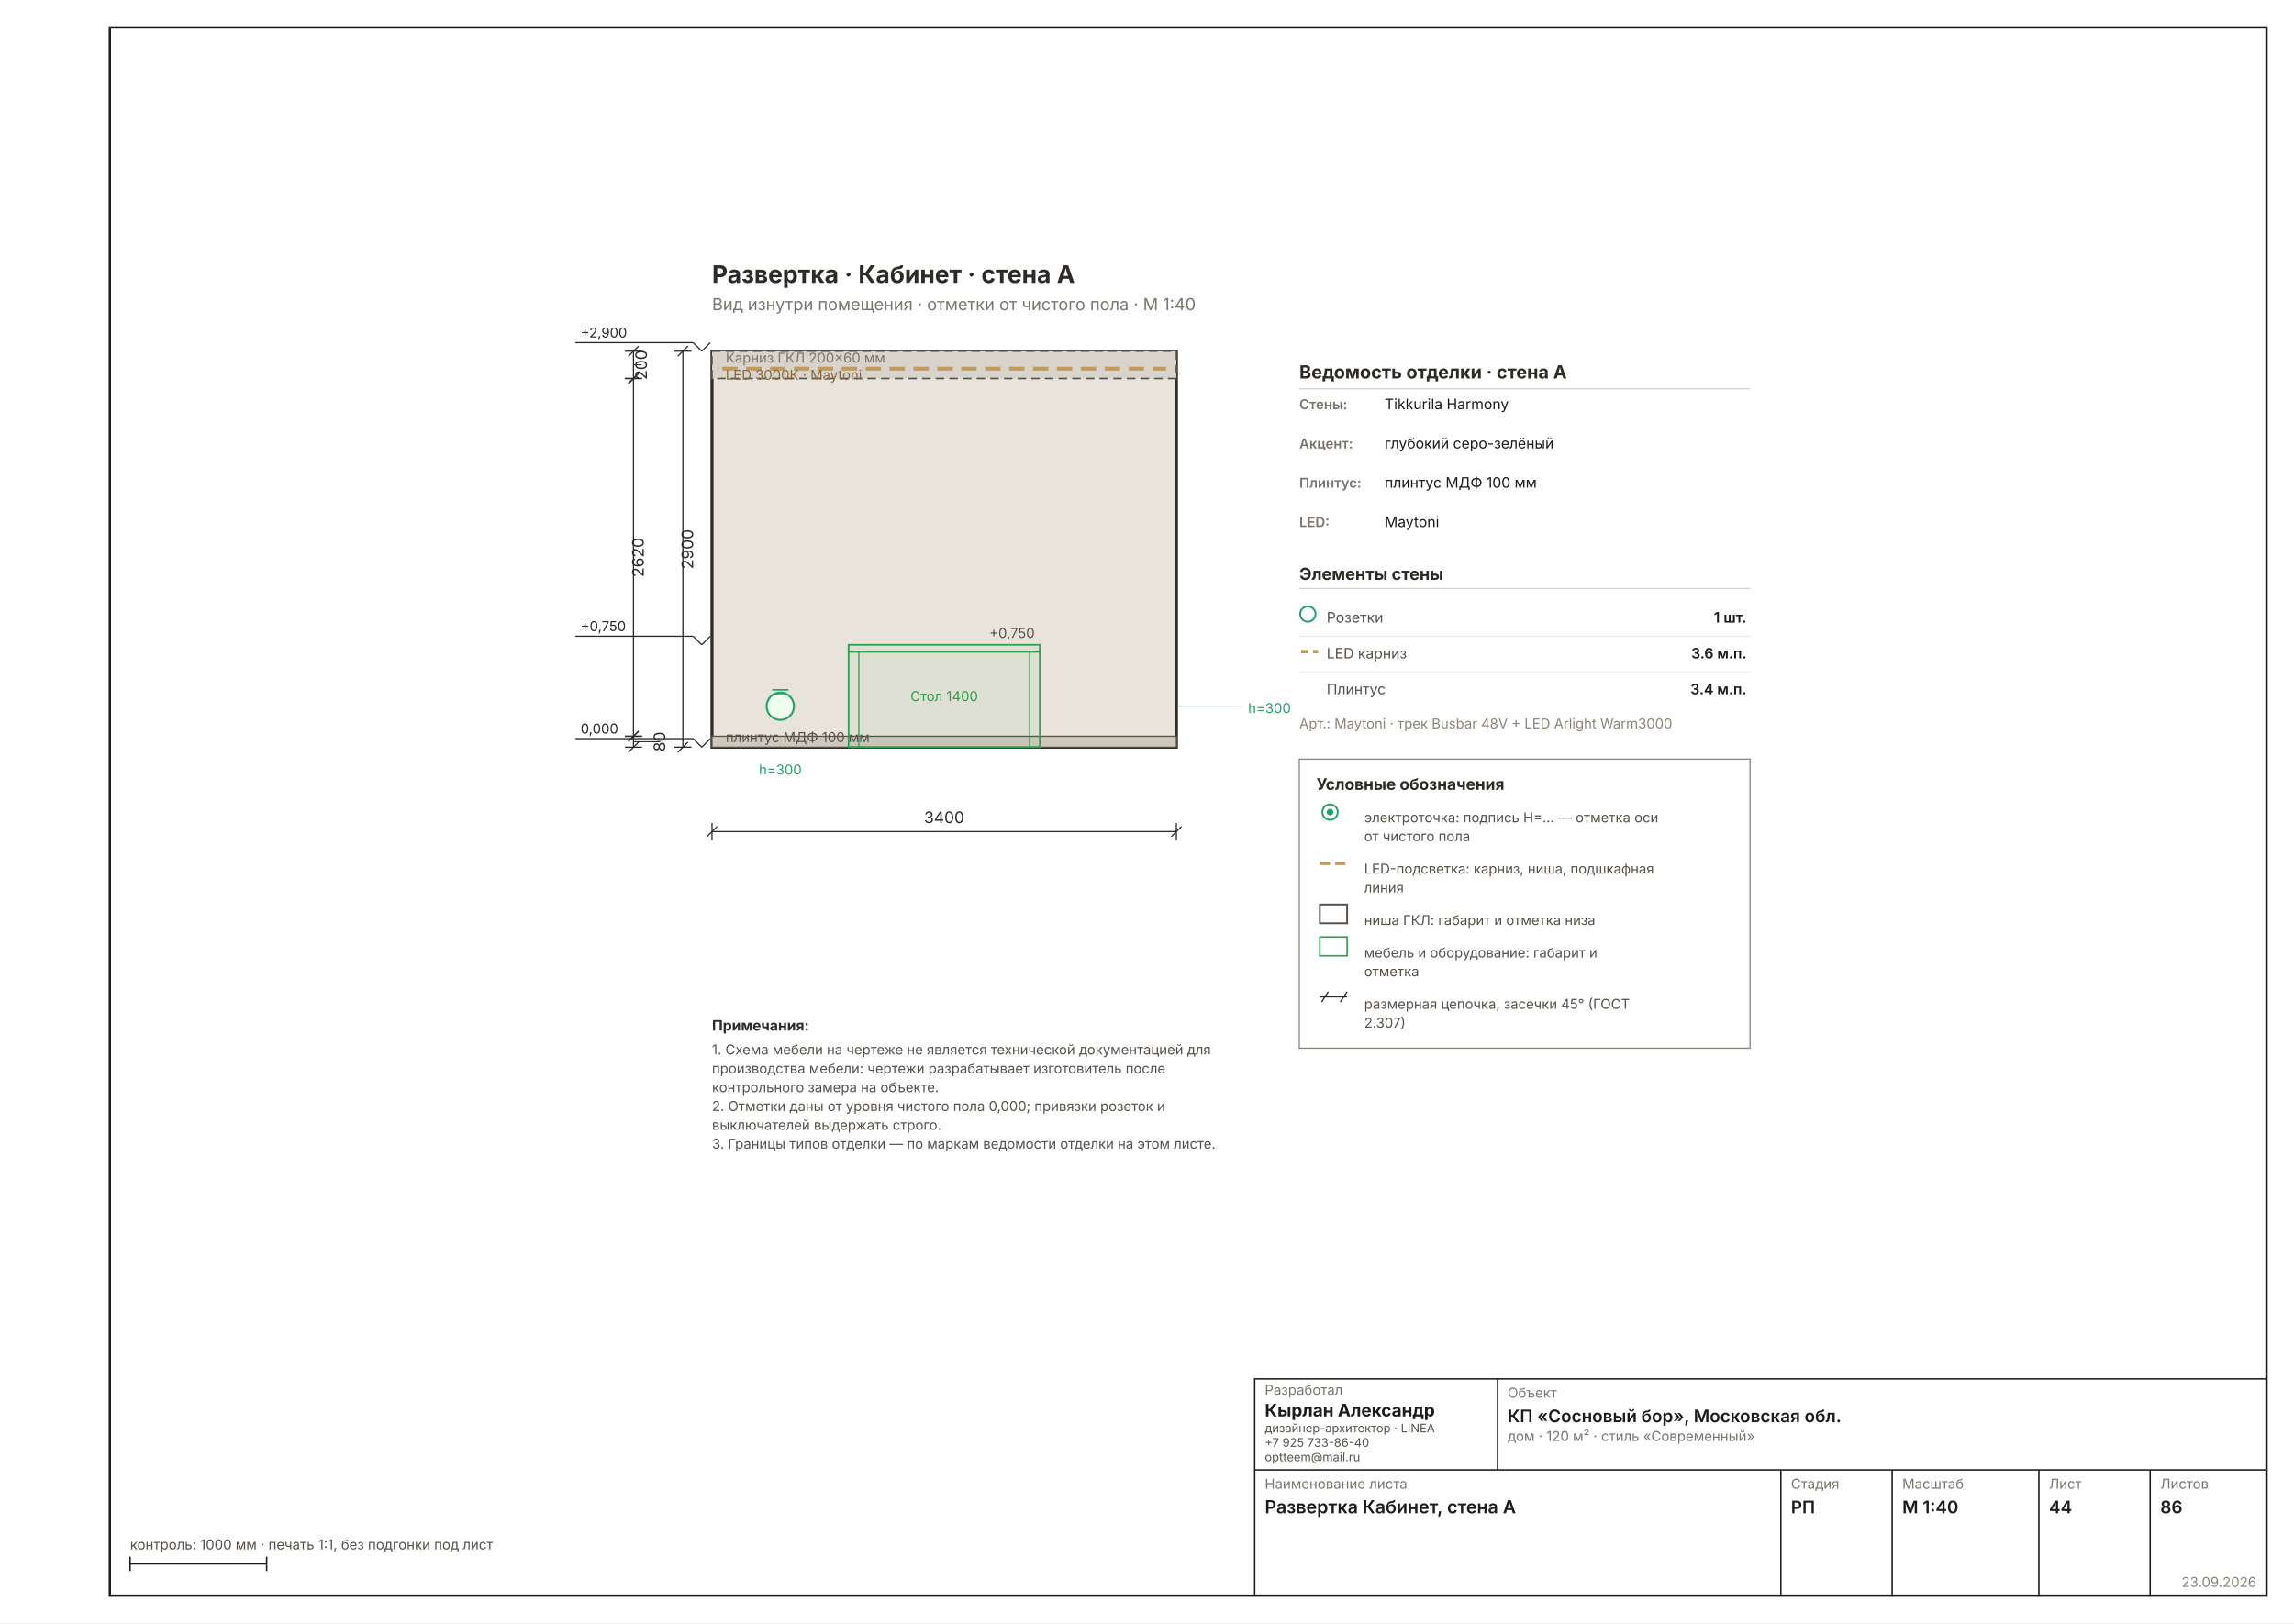
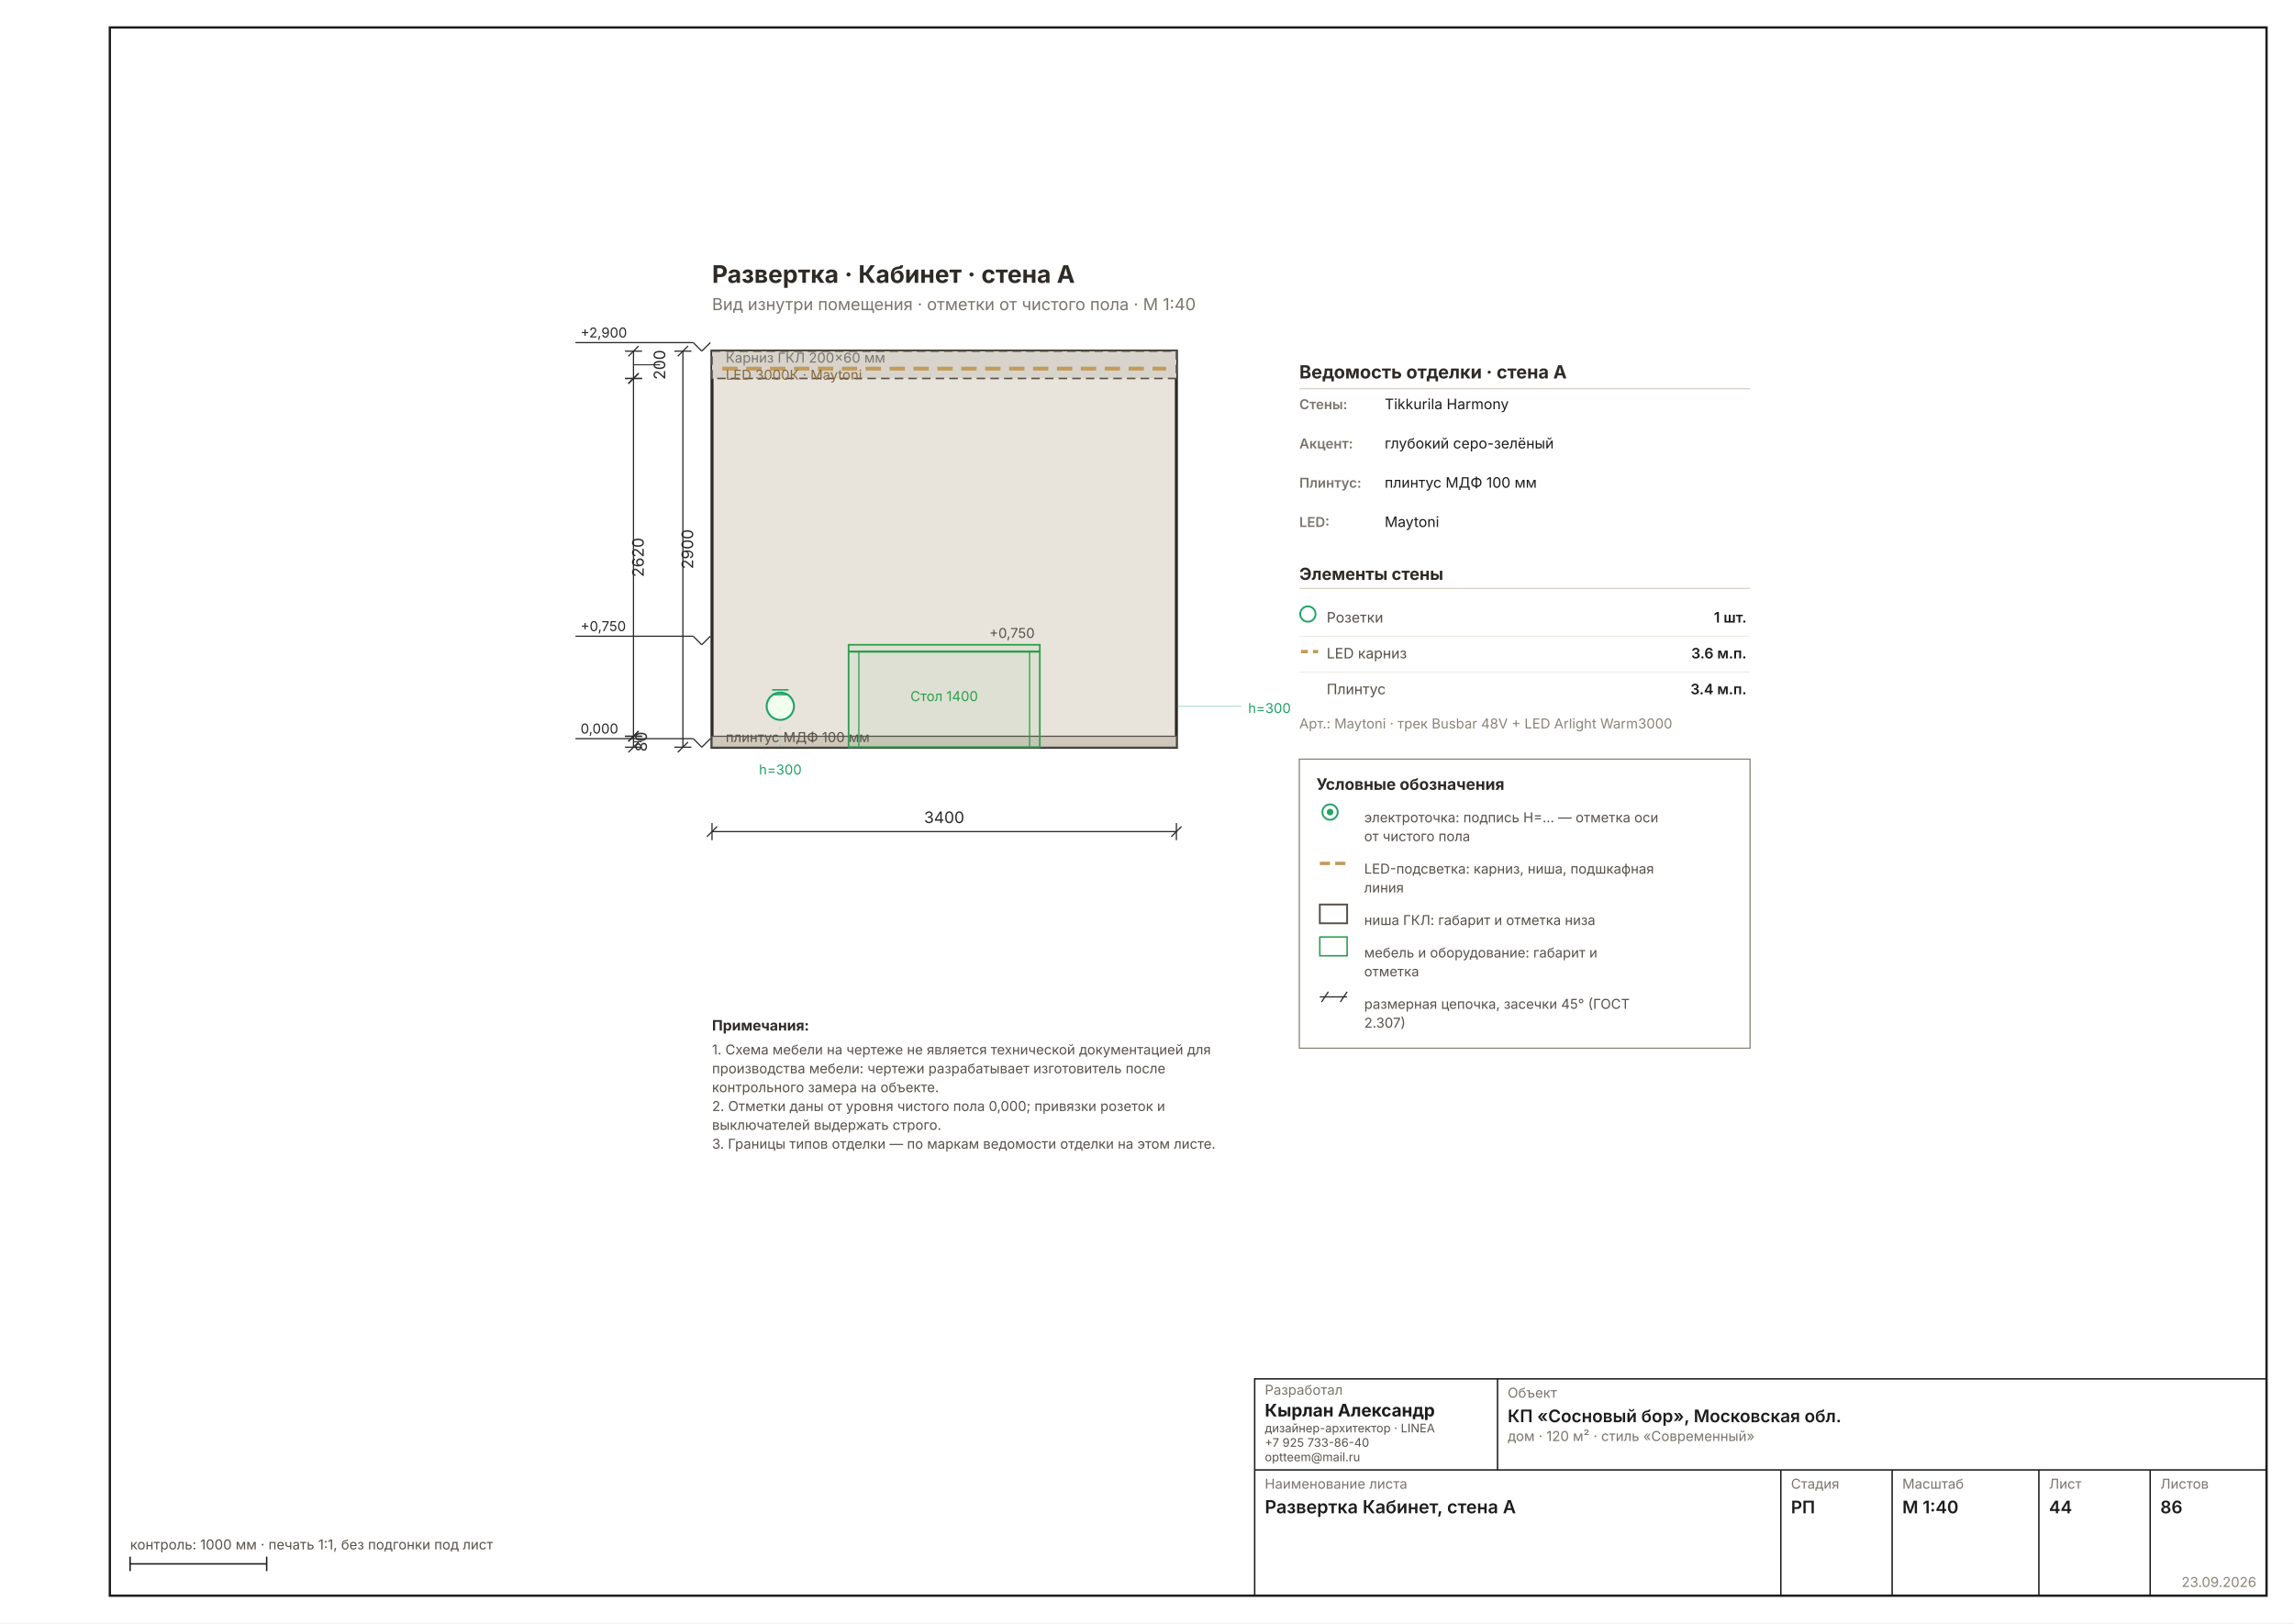
<svg xmlns="http://www.w3.org/2000/svg" width="1587" height="1123" viewBox="0 0 1587 1123" font-family="Inter, &quot;Helvetica Neue&quot;, Arial, sans-serif" data-sheet="elevation" data-scale="1:40">
  <rect width="1587" height="1123" fill="#FFFFFF" />
  <rect x="76" y="19" width="1492" height="1085" fill="none" stroke="#1C1C1C" stroke-width="1.6" />
  <g transform="translate(386.2765 136.6506) scale(1.1811)">
    <rect x="90" y="90" width="272" height="232" fill="#E9E4DB" stroke="#2E2A26" stroke-width="1.78" />
    <rect x="90" y="90" width="272" height="16" fill="#D8D4CC" stroke="#57514A" stroke-width="0.89" stroke-dasharray="5 3" />
    <line x1="96" y1="100.24" x2="356" y2="100.24" stroke="#C29A5B" stroke-width="2.22" stroke-dasharray="9 5" />
    <text x="98" y="96.72" font-size="8.00" fill="#7A756D">Карниз ГКЛ 200×60 мм</text>
    <text x="98" y="106.72" font-size="8.00" fill="#8A6A3B">LED 3000К · Maytoni</text>
    <rect x="90" y="315.6" width="272" height="6.4" fill="#CFC9BD" stroke="#57514A" stroke-width="0.71" />
    <text x="98" y="319" font-size="8.00" fill="#57514A">плинтус МДФ 100 мм</text>
    <rect x="170" y="262" width="112" height="60" fill="#2E9E4F0F" stroke="#2E9E4F" stroke-width="0.98" />
    <line x1="170" y1="266" x2="282" y2="266" stroke="#2E9E4F" stroke-width="1.24" />
    <line x1="176" y1="266" x2="176" y2="322" stroke="#2E9E4F" stroke-width="0.71" />
    <line x1="276" y1="266" x2="276" y2="322" stroke="#2E9E4F" stroke-width="0.71" />
    <g data-el="level" stroke="#2A2A2A" stroke-width="0.71" fill="none">
      <line x1="79" y1="317" x2="84" y2="322" />
      <line x1="84" y1="322" x2="89" y2="317" />
      <line x1="79" y1="317" x2="10" y2="317" />
    </g>
    <text x="13" y="314" font-size="8.00" fill="#2A2A2A" text-anchor="start">0,000</text>
    <g data-el="level" stroke="#2A2A2A" stroke-width="0.71" fill="none">
      <line x1="79" y1="257" x2="84" y2="262" />
      <line x1="84" y1="262" x2="89" y2="257" />
      <line x1="79" y1="257" x2="10" y2="257" />
    </g>
    <text x="13" y="254" font-size="8.00" fill="#2A2A2A" text-anchor="start">+0,750</text>
    <g data-el="level" stroke="#2A2A2A" stroke-width="0.71" fill="none">
      <line x1="79" y1="85" x2="84" y2="90" />
      <line x1="84" y1="90" x2="89" y2="85" />
      <line x1="79" y1="85" x2="10" y2="85" />
    </g>
    <text x="13" y="82" font-size="8.00" fill="#2A2A2A" text-anchor="start">+2,900</text>
    <text x="226" y="295" font-size="8.00" fill="#2E9E4F" text-anchor="middle">Стол 1400</text>
    <text x="279" y="258" font-size="8.00" fill="#57514A" text-anchor="end">+0,750</text>
    <circle cx="130" cy="298" r="8" fill="#F0FFEE" stroke="#21A366" stroke-width="1.16" />
    <line x1="125.2" y1="291.2" x2="134.8" y2="291.2" stroke="#21A366" stroke-width="0.89" />
    <line x1="125.2" y1="288.4" x2="134.8" y2="288.4" stroke="#21A366" stroke-width="0.89" />
    <line x1="130" y1="322" x2="130" y2="307" stroke="#21A36630" stroke-width="0.58" stroke-dasharray="2 3" />
    <text x="130" y="338" font-size="8.00" fill="#21A366" text-anchor="middle">h=300</text>
    <line x1="362" y1="298" x2="400" y2="298" stroke="#21A36650" stroke-width="0.71" />
    <text x="404" y="302" font-size="8.00" fill="#21A366">h=300</text>
    <g data-el="chain">
      <g data-el="dim" stroke="#2A2A2A" stroke-width="0.71" fill="none">
        <line x1="90" y1="371.44" x2="362" y2="371.44" />
        <line x1="90" y1="366.44" x2="90" y2="376.44" />
        <line x1="362" y1="366.44" x2="362" y2="376.44" />
        <line x1="87" y1="374.44" x2="93" y2="368.44" />
        <line x1="359" y1="374.44" x2="365" y2="368.44" />
      </g>
      <text x="226" y="366.44" font-size="9.33" fill="#2A2A2A" text-anchor="middle">3400</text>
    </g>
    <g data-el="chain">
      <g data-el="dim" stroke="#2A2A2A" stroke-width="0.71" fill="none">
        <line x1="44" y1="90" x2="44" y2="106" />
        <line x1="39" y1="90" x2="49" y2="90" />
        <line x1="39" y1="106" x2="49" y2="106" />
        <line x1="41" y1="93" x2="47" y2="87" />
        <line x1="41" y1="109" x2="47" y2="103" />
-         <line x1="44" y1="98" x2="48.867" y2="98" stroke-width="0.58" />
+         <line x1="44" y1="98" x2="59.602" y2="98" stroke-width="0.58" />
      </g>
-       <text x="51.867" y="98" font-size="9.33" fill="#2A2A2A" transform="rotate(-90 51.8669 98)" text-anchor="middle">200</text>
+       <text x="62.602" y="98" font-size="9.33" fill="#2A2A2A" transform="rotate(-90 62.6016 98)" text-anchor="middle">200</text>
      <g data-el="dim" stroke="#2A2A2A" stroke-width="0.71" fill="none">
        <line x1="44" y1="106" x2="44" y2="315.6" />
        <line x1="39" y1="106" x2="49" y2="106" />
        <line x1="39" y1="315.6" x2="49" y2="315.6" />
        <line x1="41" y1="109" x2="47" y2="103" />
        <line x1="41" y1="318.6" x2="47" y2="312.6" />
      </g>
      <text x="50" y="210.8" font-size="9.33" fill="#2A2A2A" transform="rotate(-90 50 210.8)" text-anchor="middle">2620</text>
      <g data-el="dim" stroke="#2A2A2A" stroke-width="0.71" fill="none">
        <line x1="44" y1="315.6" x2="44" y2="322" />
        <line x1="39" y1="315.6" x2="49" y2="315.6" />
        <line x1="39" y1="322" x2="49" y2="322" />
        <line x1="41" y1="318.6" x2="47" y2="312.6" />
        <line x1="41" y1="325" x2="47" y2="319" />
-         <line x1="44" y1="318.8" x2="59.602" y2="318.8" stroke-width="0.58" />
+         <line x1="44" y1="318.8" x2="48.867" y2="318.8" stroke-width="0.58" />
      </g>
-       <text x="62.602" y="318.8" font-size="9.33" fill="#2A2A2A" transform="rotate(-90 62.6016 318.8)" text-anchor="middle">80</text>
+       <text x="51.867" y="318.8" font-size="9.33" fill="#2A2A2A" transform="rotate(-90 51.8669 318.8)" text-anchor="middle">80</text>
      <g data-el="dim" stroke="#2A2A2A" stroke-width="0.71" fill="none">
        <line x1="72.937" y1="90" x2="72.937" y2="322" />
        <line x1="67.937" y1="90" x2="77.937" y2="90" />
        <line x1="67.937" y1="322" x2="77.937" y2="322" />
        <line x1="69.937" y1="93" x2="75.937" y2="87" />
        <line x1="69.937" y1="325" x2="75.937" y2="319" />
      </g>
      <text x="78.937" y="206" font-size="9.33" fill="#2A2A2A" transform="rotate(-90 78.93701 206)" text-anchor="middle">2900</text>
    </g>
    <text x="434" y="106" font-size="10.67" font-weight="700" fill="#2E2A26">Ведомость отделки · стена A</text>
    <line x1="434" y1="112" x2="698" y2="112" stroke="#D8D2C6" stroke-width="0.71" />
    <text x="434" y="124" font-size="8.00" font-weight="600" fill="#7A756D">Стены:</text>
    <text x="484" y="124" font-size="8.45" fill="#1C1C1C">Tikkurila Harmony</text>
    <text x="434" y="147" font-size="8.00" font-weight="600" fill="#7A756D">Акцент:</text>
    <text x="484" y="147" font-size="8.45" fill="#1C1C1C">глубокий серо-зелёный</text>
    <text x="434" y="170" font-size="8.00" font-weight="600" fill="#7A756D">Плинтус:</text>
    <text x="484" y="170" font-size="8.45" fill="#1C1C1C">плинтус МДФ 100 мм</text>
    <text x="434" y="193" font-size="8.00" font-weight="600" fill="#7A756D">LED:</text>
    <text x="484" y="193" font-size="8.45" fill="#1C1C1C">Maytoni</text>
    <text x="434" y="224" font-size="9.78" font-weight="700" fill="#2E2A26">Элементы стены</text>
    <line x1="434" y1="229" x2="698" y2="229" stroke="#D8D2C6" stroke-width="0.71" />
    <circle cx="439" cy="244" r="4.5" fill="none" stroke="#21A366" stroke-width="1.07" />
    <text x="450" y="249" font-size="8.45" fill="#57514A">Розетки</text>
    <text x="696" y="249" font-size="8.45" font-weight="600" fill="#1C1C1C" text-anchor="end">1 шт.</text>
    <line x1="434" y1="257" x2="698" y2="257" stroke="#EDEBE4" stroke-width="0.58" />
    <line x1="435" y1="266" x2="445" y2="266" stroke="#C29A5B" stroke-width="1.96" stroke-dasharray="4 3" />
    <text x="450" y="270" font-size="8.45" fill="#57514A">LED карниз</text>
    <text x="696" y="270" font-size="8.45" font-weight="600" fill="#1C1C1C" text-anchor="end">3.6 м.п.</text>
    <line x1="434" y1="278" x2="698" y2="278" stroke="#EDEBE4" stroke-width="0.58" />
    <text x="450" y="291" font-size="8.45" fill="#57514A">Плинтус</text>
    <text x="696" y="291" font-size="8.45" font-weight="600" fill="#1C1C1C" text-anchor="end">3.4 м.п.</text>
    <text x="434" y="311" font-size="8.00" fill="#8A8478">Арт.: Maytoni · трек Busbar 48V + LED Arlight Warm3000</text>
    <g data-el="legend">
      <rect x="434" y="329" width="264" height="169.335" fill="none" stroke="#8A8478" stroke-width="0.71" />
      <text x="444" y="347" font-size="9.33" font-weight="700" fill="#2E2A26">Условные обозначения</text>
      <g stroke="#21A366" stroke-width="1.07" fill="none">
        <circle cx="452" cy="360" r="4.5" />
        <circle cx="452" cy="360" r="1.4" fill="#21A366" />
      </g>
      <text x="472" y="366" font-size="8.00" fill="#57514A">электроточка: подпись Н=… — отметка оси</text>
      <text x="472" y="377.037" font-size="8.00" fill="#57514A">от чистого пола</text>
      <line x1="446" y1="390.074" x2="462" y2="390.074" stroke="#C29A5B" stroke-width="1.96" stroke-dasharray="6 3" />
      <text x="472" y="396.074" font-size="8.00" fill="#57514A">LED-подсветка: карниз, ниша, подшкафная</text>
      <text x="472" y="407.112" font-size="8.00" fill="#57514A">линия</text>
      <rect x="446" y="414.149" width="16" height="11" fill="none" stroke="#57514A" stroke-width="1.07" />
      <text x="472" y="426.149" font-size="8.00" fill="#57514A">ниша ГКЛ: габарит и отметка низа</text>
      <rect x="446" y="433.186" width="16" height="11" fill="none" stroke="#2E9E4F" stroke-width="0.89" />
      <text x="472" y="445.186" font-size="8.00" fill="#57514A">мебель и оборудование: габарит и</text>
      <text x="472" y="456.223" font-size="8.00" fill="#57514A">отметка</text>
      <g stroke="#2A2A2A" stroke-width="0.71" fill="none">
        <line x1="446" y1="468.261" x2="462" y2="468.261" />
        <line x1="447" y1="471.261" x2="451" y2="465.261" />
        <line x1="458" y1="471.261" x2="462" y2="465.261" />
      </g>
      <text x="472" y="475.261" font-size="8.00" fill="#57514A">размерная цепочка, засечки 45° (ГОСТ</text>
      <text x="472" y="486.298" font-size="8.00" fill="#57514A">2.307)</text>
    </g>
    <text x="90" y="50" font-size="14.22" font-weight="700" fill="#2E2A26">Развертка · Кабинет · стена A</text>
    <text x="90" y="66" font-size="9.78" fill="#7A756D">Вид изнутри помещения · отметки от чистого пола · М 1:40</text>
    <g data-el="notes" />
    <text x="90" y="488" font-size="8.45" font-weight="700" fill="#2E2A26">Примечания:</text>
    <text x="90" y="502" font-size="8.00" fill="#57514A">1. Схема мебели на чертеже не является технической документацией для</text>
    <text x="90" y="513.037" font-size="8.00" fill="#57514A">    производства мебели: чертежи разрабатывает изготовитель после</text>
    <text x="90" y="524.074" font-size="8.00" fill="#57514A">    контрольного замера на объекте.</text>
    <text x="90" y="535.112" font-size="8.00" fill="#57514A">2. Отметки даны от уровня чистого пола 0,000; привязки розеток и</text>
    <text x="90" y="546.149" font-size="8.00" fill="#57514A">    выключателей выдержать строго.</text>
    <text x="90" y="557.186" font-size="8.00" fill="#57514A">3. Границы типов отделки — по маркам ведомости отделки на этом листе.</text>
  </g>
  <g data-el="stamp" stroke="#1C1C1C" stroke-width="1" fill="none">
    <rect x="868" y="954" width="700" height="150" />
    <line x1="868" y1="1017" x2="1568" y2="1017" />
    <line x1="1036" y1="954" x2="1036" y2="1017" />
    <line x1="1232" y1="1017" x2="1232" y2="1104" />
    <line x1="1309" y1="1017" x2="1309" y2="1104" />
    <line x1="1410.5" y1="1017" x2="1410.5" y2="1104" />
    <line x1="1487.5" y1="1017" x2="1487.5" y2="1104" />
  </g>
  <text x="875" y="965" font-size="9.5" fill="#7A756D">Разработал</text>
  <text x="875" y="980" font-size="12" font-weight="700" fill="#1C1C1C">Кырлан Александр</text>
  <text x="875" y="991" font-size="8.2" fill="#57514A">дизайнер-архитектор · LINEA</text>
  <text x="875" y="1001" font-size="8.2" fill="#57514A">+7 925 733-86-40</text>
  <text x="875" y="1011" font-size="8.2" fill="#57514A">optteem@mail.ru</text>
  <text x="1043" y="967" font-size="9.5" fill="#7A756D">Объект</text>
  <text x="1043" y="984" font-size="12" font-weight="600" fill="#1C1C1C">КП «Сосновый бор», Московская обл.</text>
  <text x="1043" y="997" font-size="9.5" fill="#7A756D">дом · 120 м² · стиль «Современный»</text>
  <text x="875" y="1030" font-size="9.5" fill="#7A756D">Наименование листа</text>
  <text x="875" y="1047" font-size="12.5" font-weight="600" fill="#1C1C1C">Развертка Кабинет, стена A</text>
  <text x="1239" y="1030" font-size="9.5" fill="#7A756D">Стадия</text>
  <text x="1239" y="1047" font-size="12" font-weight="600" fill="#1C1C1C">РП</text>
  <text x="1316" y="1030" font-size="9.5" fill="#7A756D">Масштаб</text>
  <text x="1316" y="1047" font-size="12" font-weight="600" fill="#1C1C1C">М 1:40</text>
  <text x="1417.5" y="1030" font-size="9.5" fill="#7A756D">Лист</text>
  <text x="1417.5" y="1047" font-size="12" font-weight="600" fill="#1C1C1C">44</text>
  <text x="1494.5" y="1030" font-size="9.5" fill="#7A756D">Листов</text>
  <text x="1494.5" y="1047" font-size="12" font-weight="600" fill="#1C1C1C">86</text>
  <text x="1561" y="1098" font-size="9.5" fill="#8A8478" text-anchor="end">23.09.2026</text>
  <g stroke="#1C1C1C" stroke-width="1">
    <line x1="90" y1="1082" x2="184.488" y2="1082" />
    <line x1="90" y1="1077" x2="90" y2="1087" />
    <line x1="184.488" y1="1077" x2="184.488" y2="1087" />
  </g>
  <text x="90" y="1072" font-size="9.5" fill="#57514A">контроль: 1000 мм · печать 1:1, без подгонки под лист</text>
</svg>
